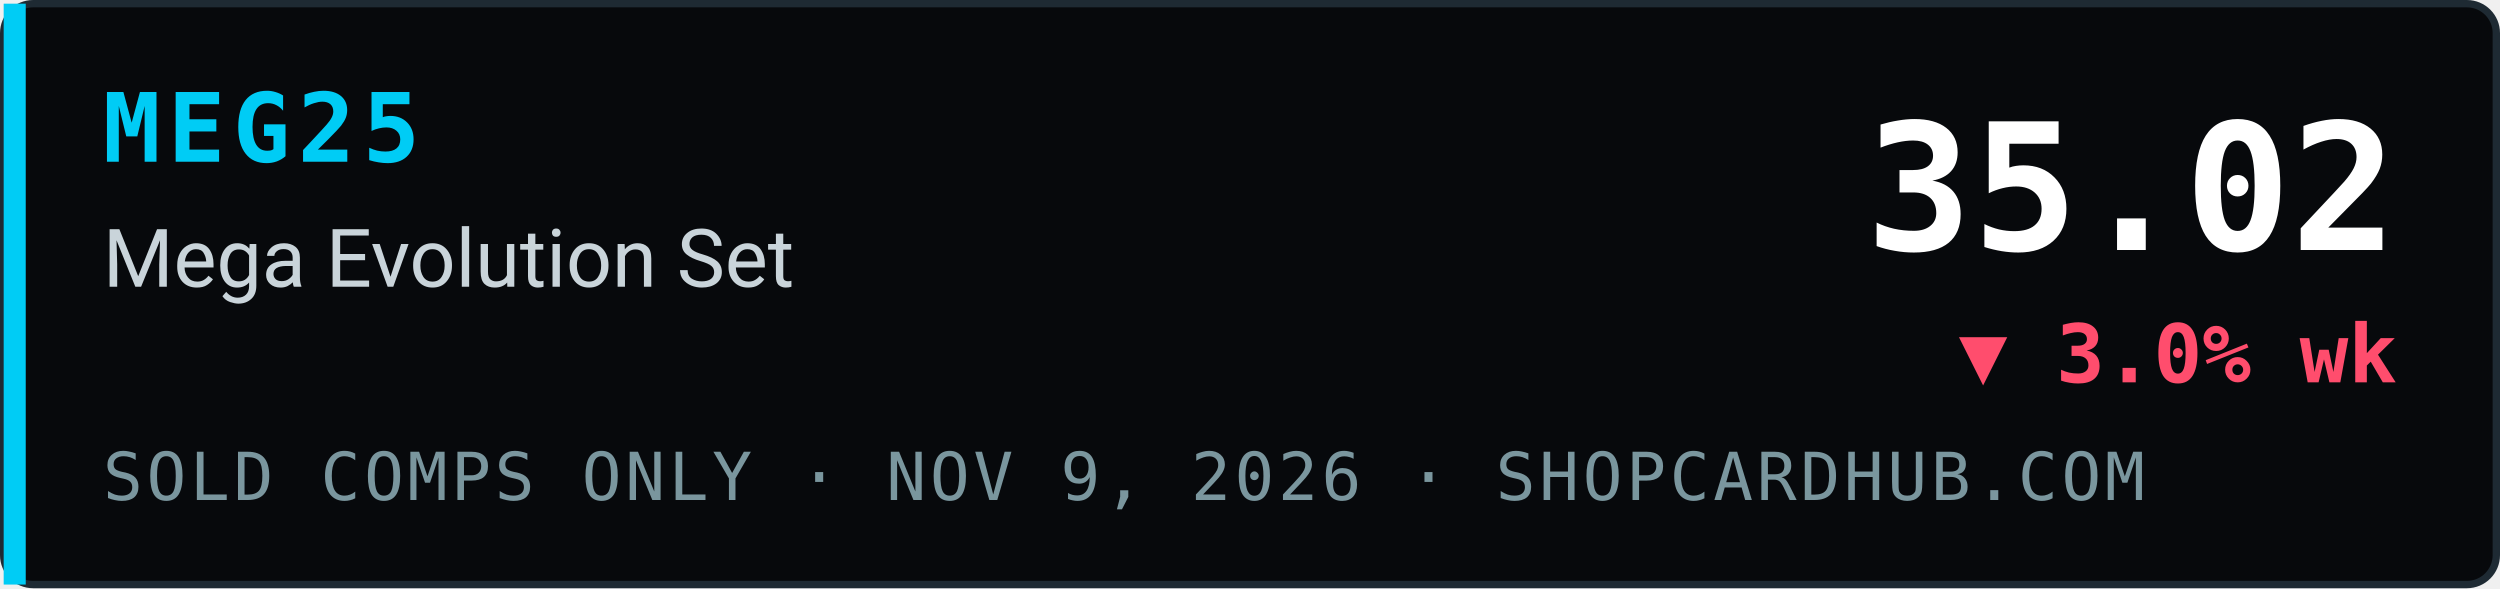
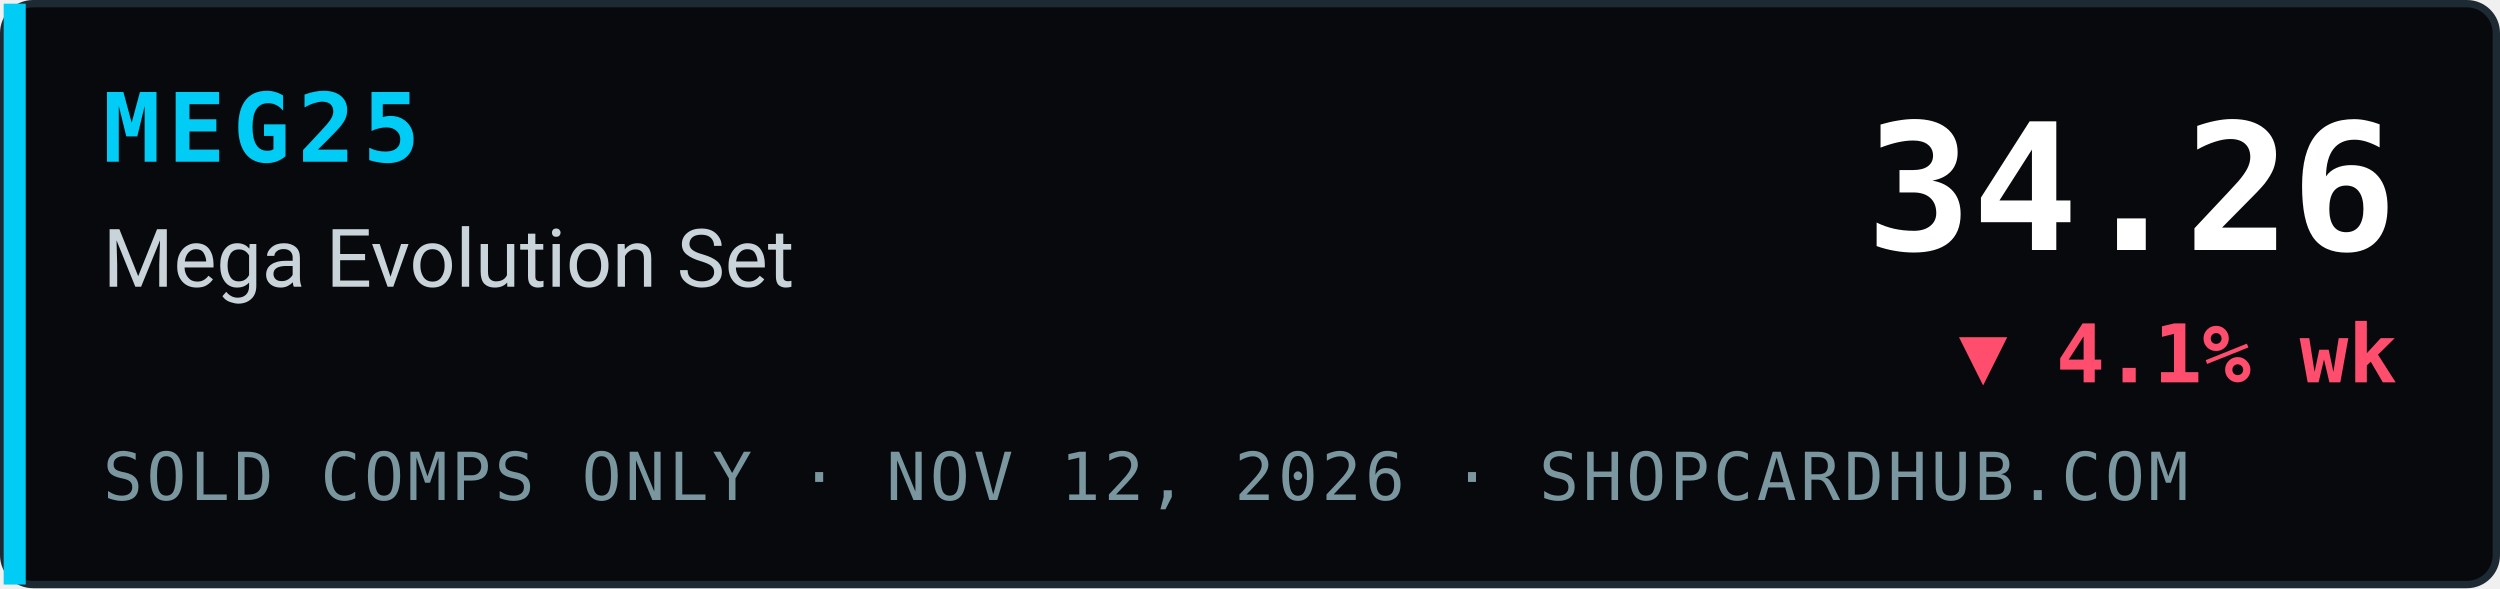
- <svg xmlns="http://www.w3.org/2000/svg" width="340" height="80" viewBox="0 0 340 80" role="img" aria-label="MEG25 Mega Evolution Set index 35.02, ▼ 3.0% wk, sold comps only, ShopCardHub">
+ <svg xmlns="http://www.w3.org/2000/svg" width="340" height="80" viewBox="0 0 340 80" role="img" aria-label="MEG25 Mega Evolution Set index 34.26, ▼ 4.1% wk, sold comps only, ShopCardHub">
  <rect x="0.5" y="0.5" width="339" height="79" rx="4" fill="#07090c" stroke="#1e2a33" />
  <rect x="0.5" y="0.5" width="3" height="79" fill="#00ccf5" />
  <text x="14" y="22" font-family="ui-monospace,SFMono-Regular,Menlo,Consolas,monospace" font-size="13" font-weight="700" fill="#00ccf5" letter-spacing="1">MEG25</text>
  <text x="14" y="39" font-family="system-ui,-apple-system,Segoe UI,Roboto,Helvetica,Arial,sans-serif" font-size="11" fill="#c9d4da">Mega Evolution Set</text>
-   <text x="14" y="68" font-family="ui-monospace,SFMono-Regular,Menlo,Consolas,monospace" font-size="9" fill="#7a969e" letter-spacing="0.5">SOLD COMPS ONLY · NOV 9, 2026 · SHOPCARDHUB.COM</text>
-   <text x="326" y="34" text-anchor="end" font-family="ui-monospace,SFMono-Regular,Menlo,Consolas,monospace" font-size="24" font-weight="700" fill="#ffffff">35.02</text>
-   <text x="326" y="52" text-anchor="end" font-family="ui-monospace,SFMono-Regular,Menlo,Consolas,monospace" font-size="11" font-weight="700" fill="#ff4d6d">▼ 3.0% wk</text>
+   <text x="14" y="68" font-family="ui-monospace,SFMono-Regular,Menlo,Consolas,monospace" font-size="9" fill="#7a969e" letter-spacing="0.5">SOLD COMPS ONLY · NOV 12, 2026 · SHOPCARDHUB.COM</text>
+   <text x="326" y="34" text-anchor="end" font-family="ui-monospace,SFMono-Regular,Menlo,Consolas,monospace" font-size="24" font-weight="700" fill="#ffffff">34.26</text>
+   <text x="326" y="52" text-anchor="end" font-family="ui-monospace,SFMono-Regular,Menlo,Consolas,monospace" font-size="11" font-weight="700" fill="#ff4d6d">▼ 4.1% wk</text>
</svg>
